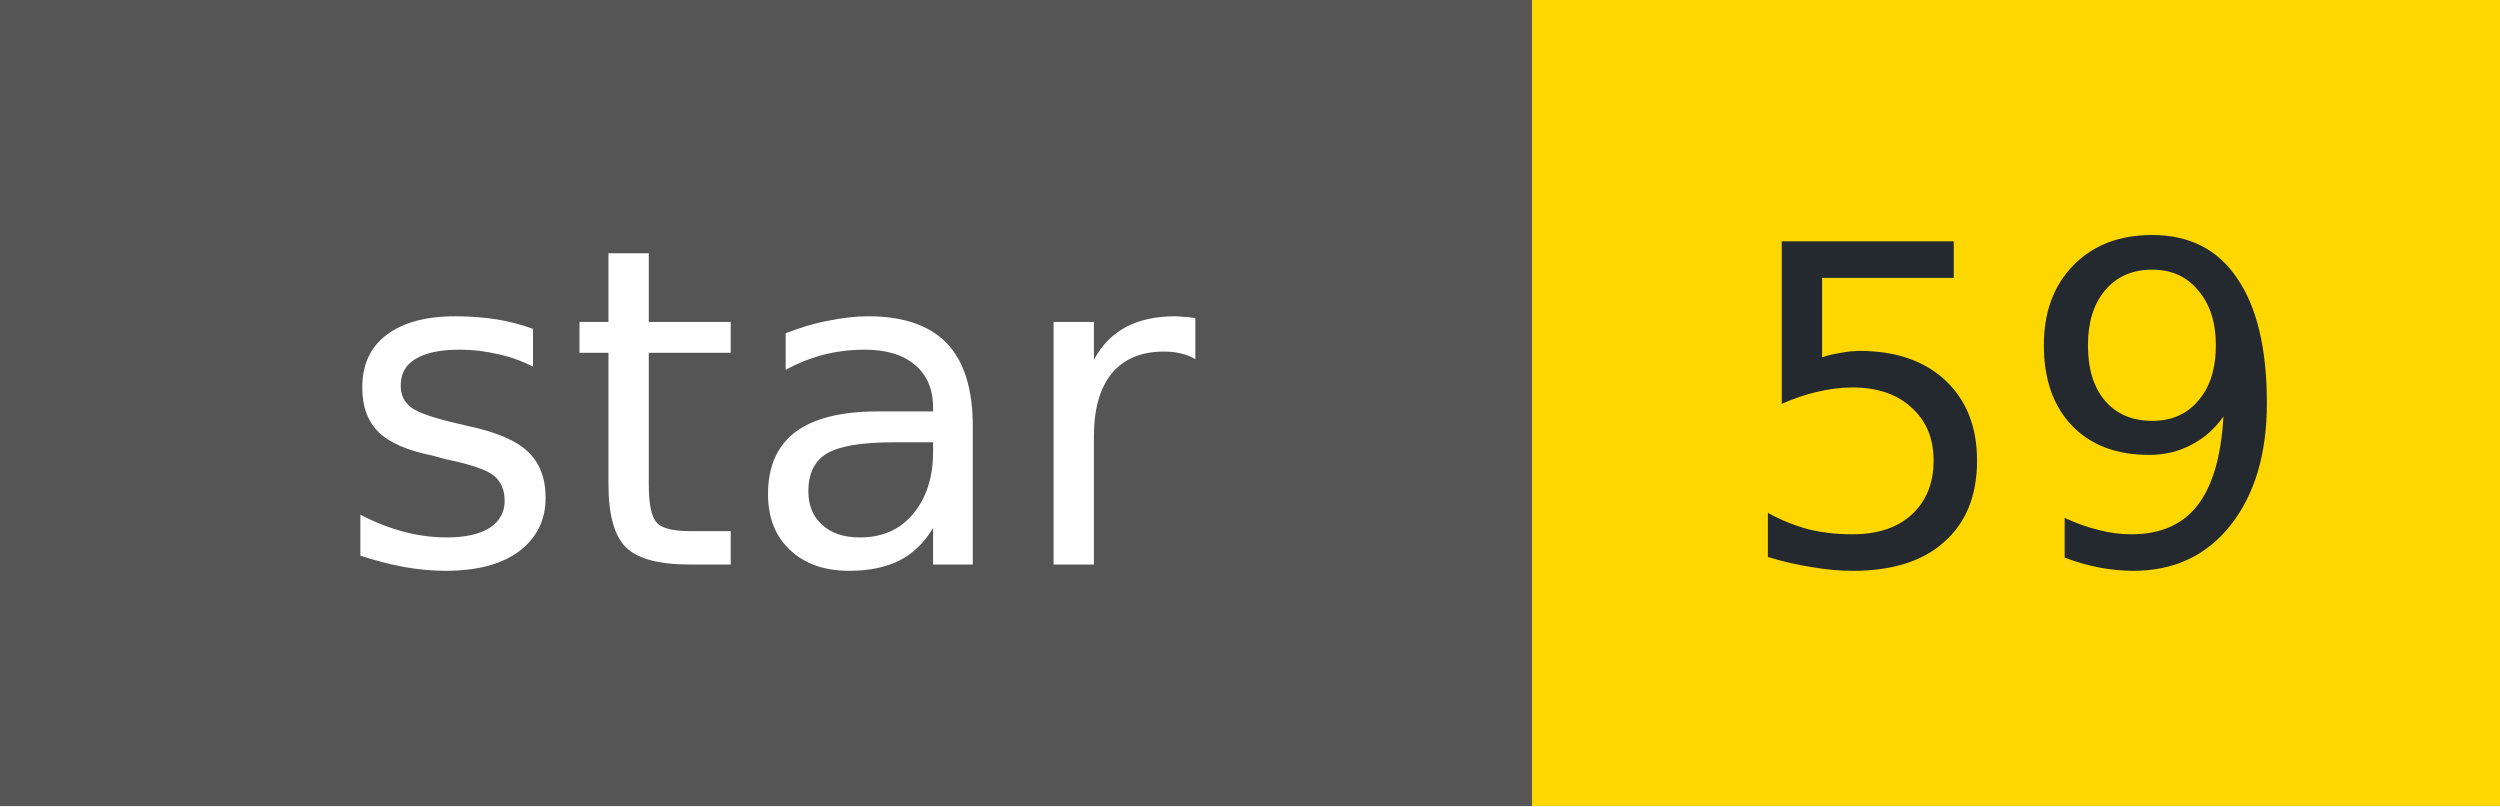
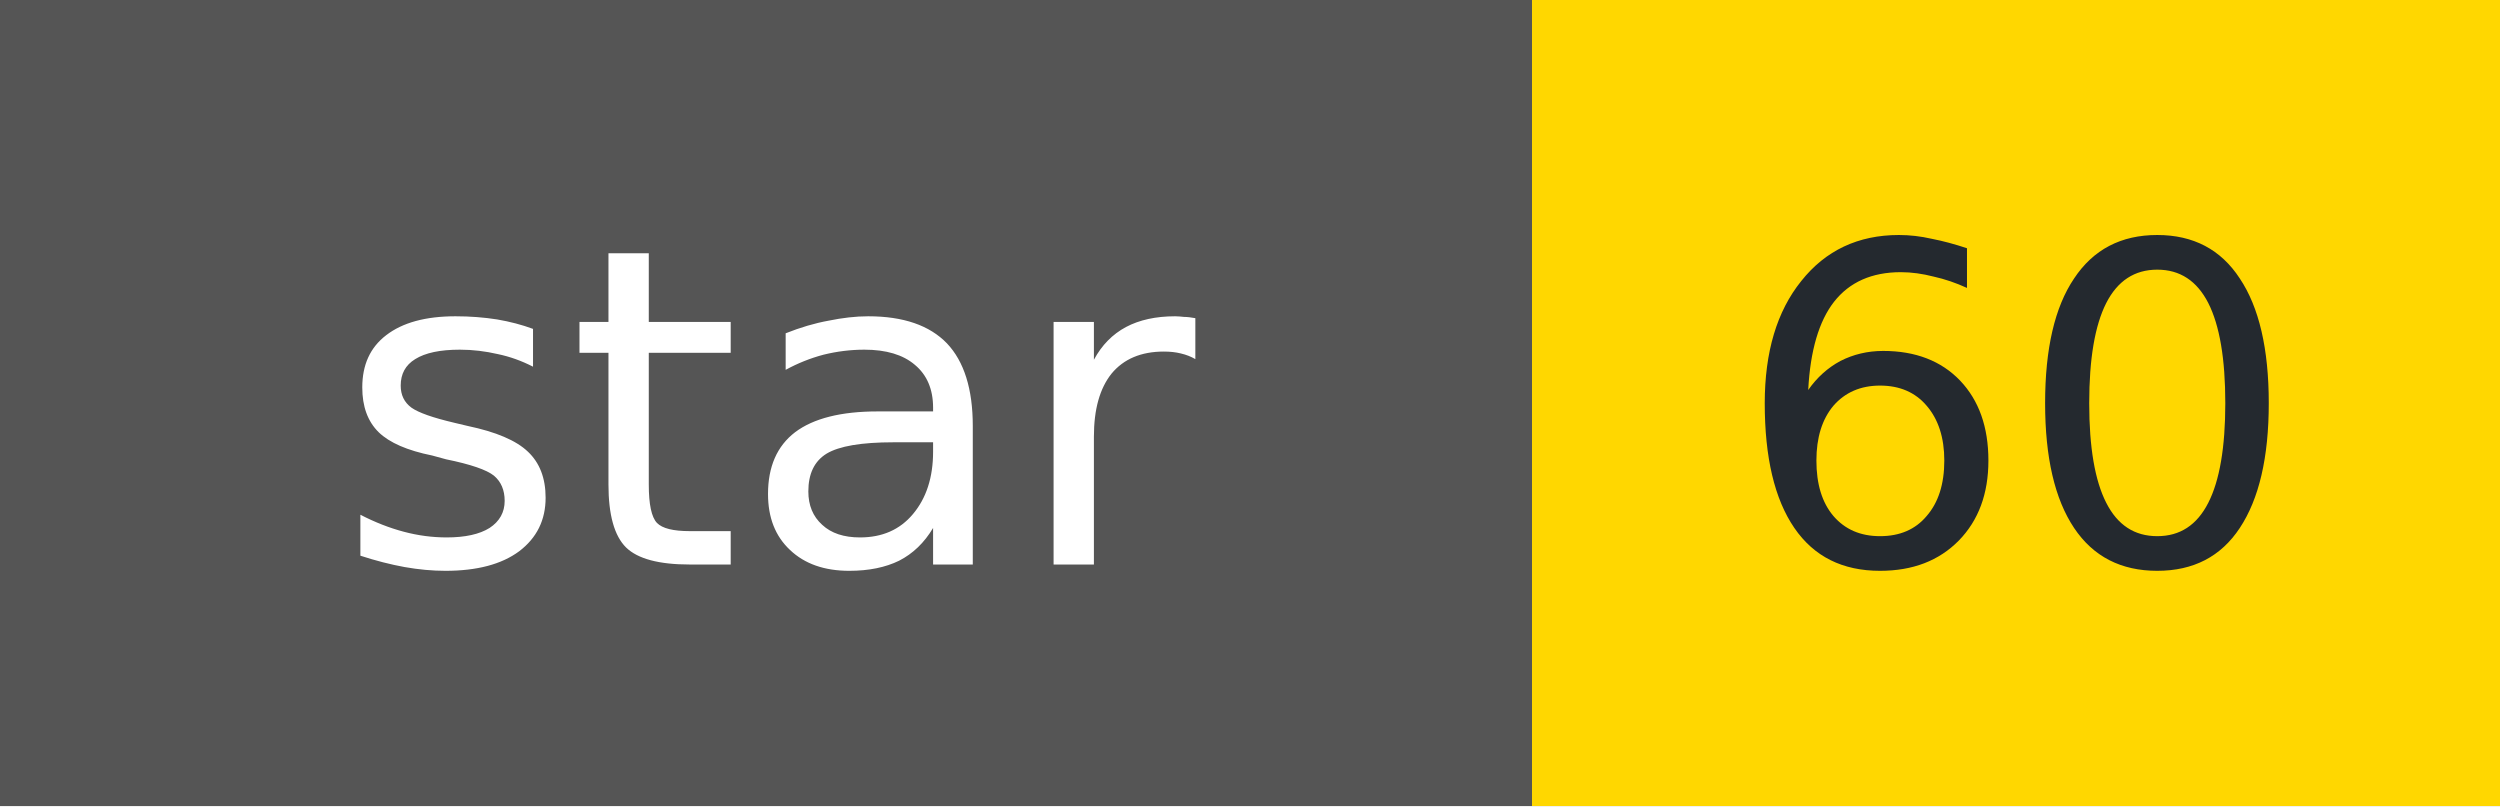
- <svg xmlns="http://www.w3.org/2000/svg" width="62" height="20" role="img" aria-label="star: 59">
+ <svg xmlns="http://www.w3.org/2000/svg" width="62" height="20" role="img" aria-label="star: 60">
  <g shape-rendering="crispEdges">
    <rect width="38" height="20" fill="#555" />
    <rect x="38" width="24" height="20" fill="#FFD700" />
  </g>
  <g fill="#fff" text-anchor="middle" font-family="Verdana,Geneva,DejaVu Sans,sans-serif" font-size="11">
    <text x="19" y="14">star</text>
  </g>
  <g fill="#24292f" text-anchor="middle" font-family="Verdana,Geneva,DejaVu Sans,sans-serif" font-size="11">
-     <text x="50" y="14">59</text>
+     <text x="50" y="14">60</text>
  </g>
</svg>
